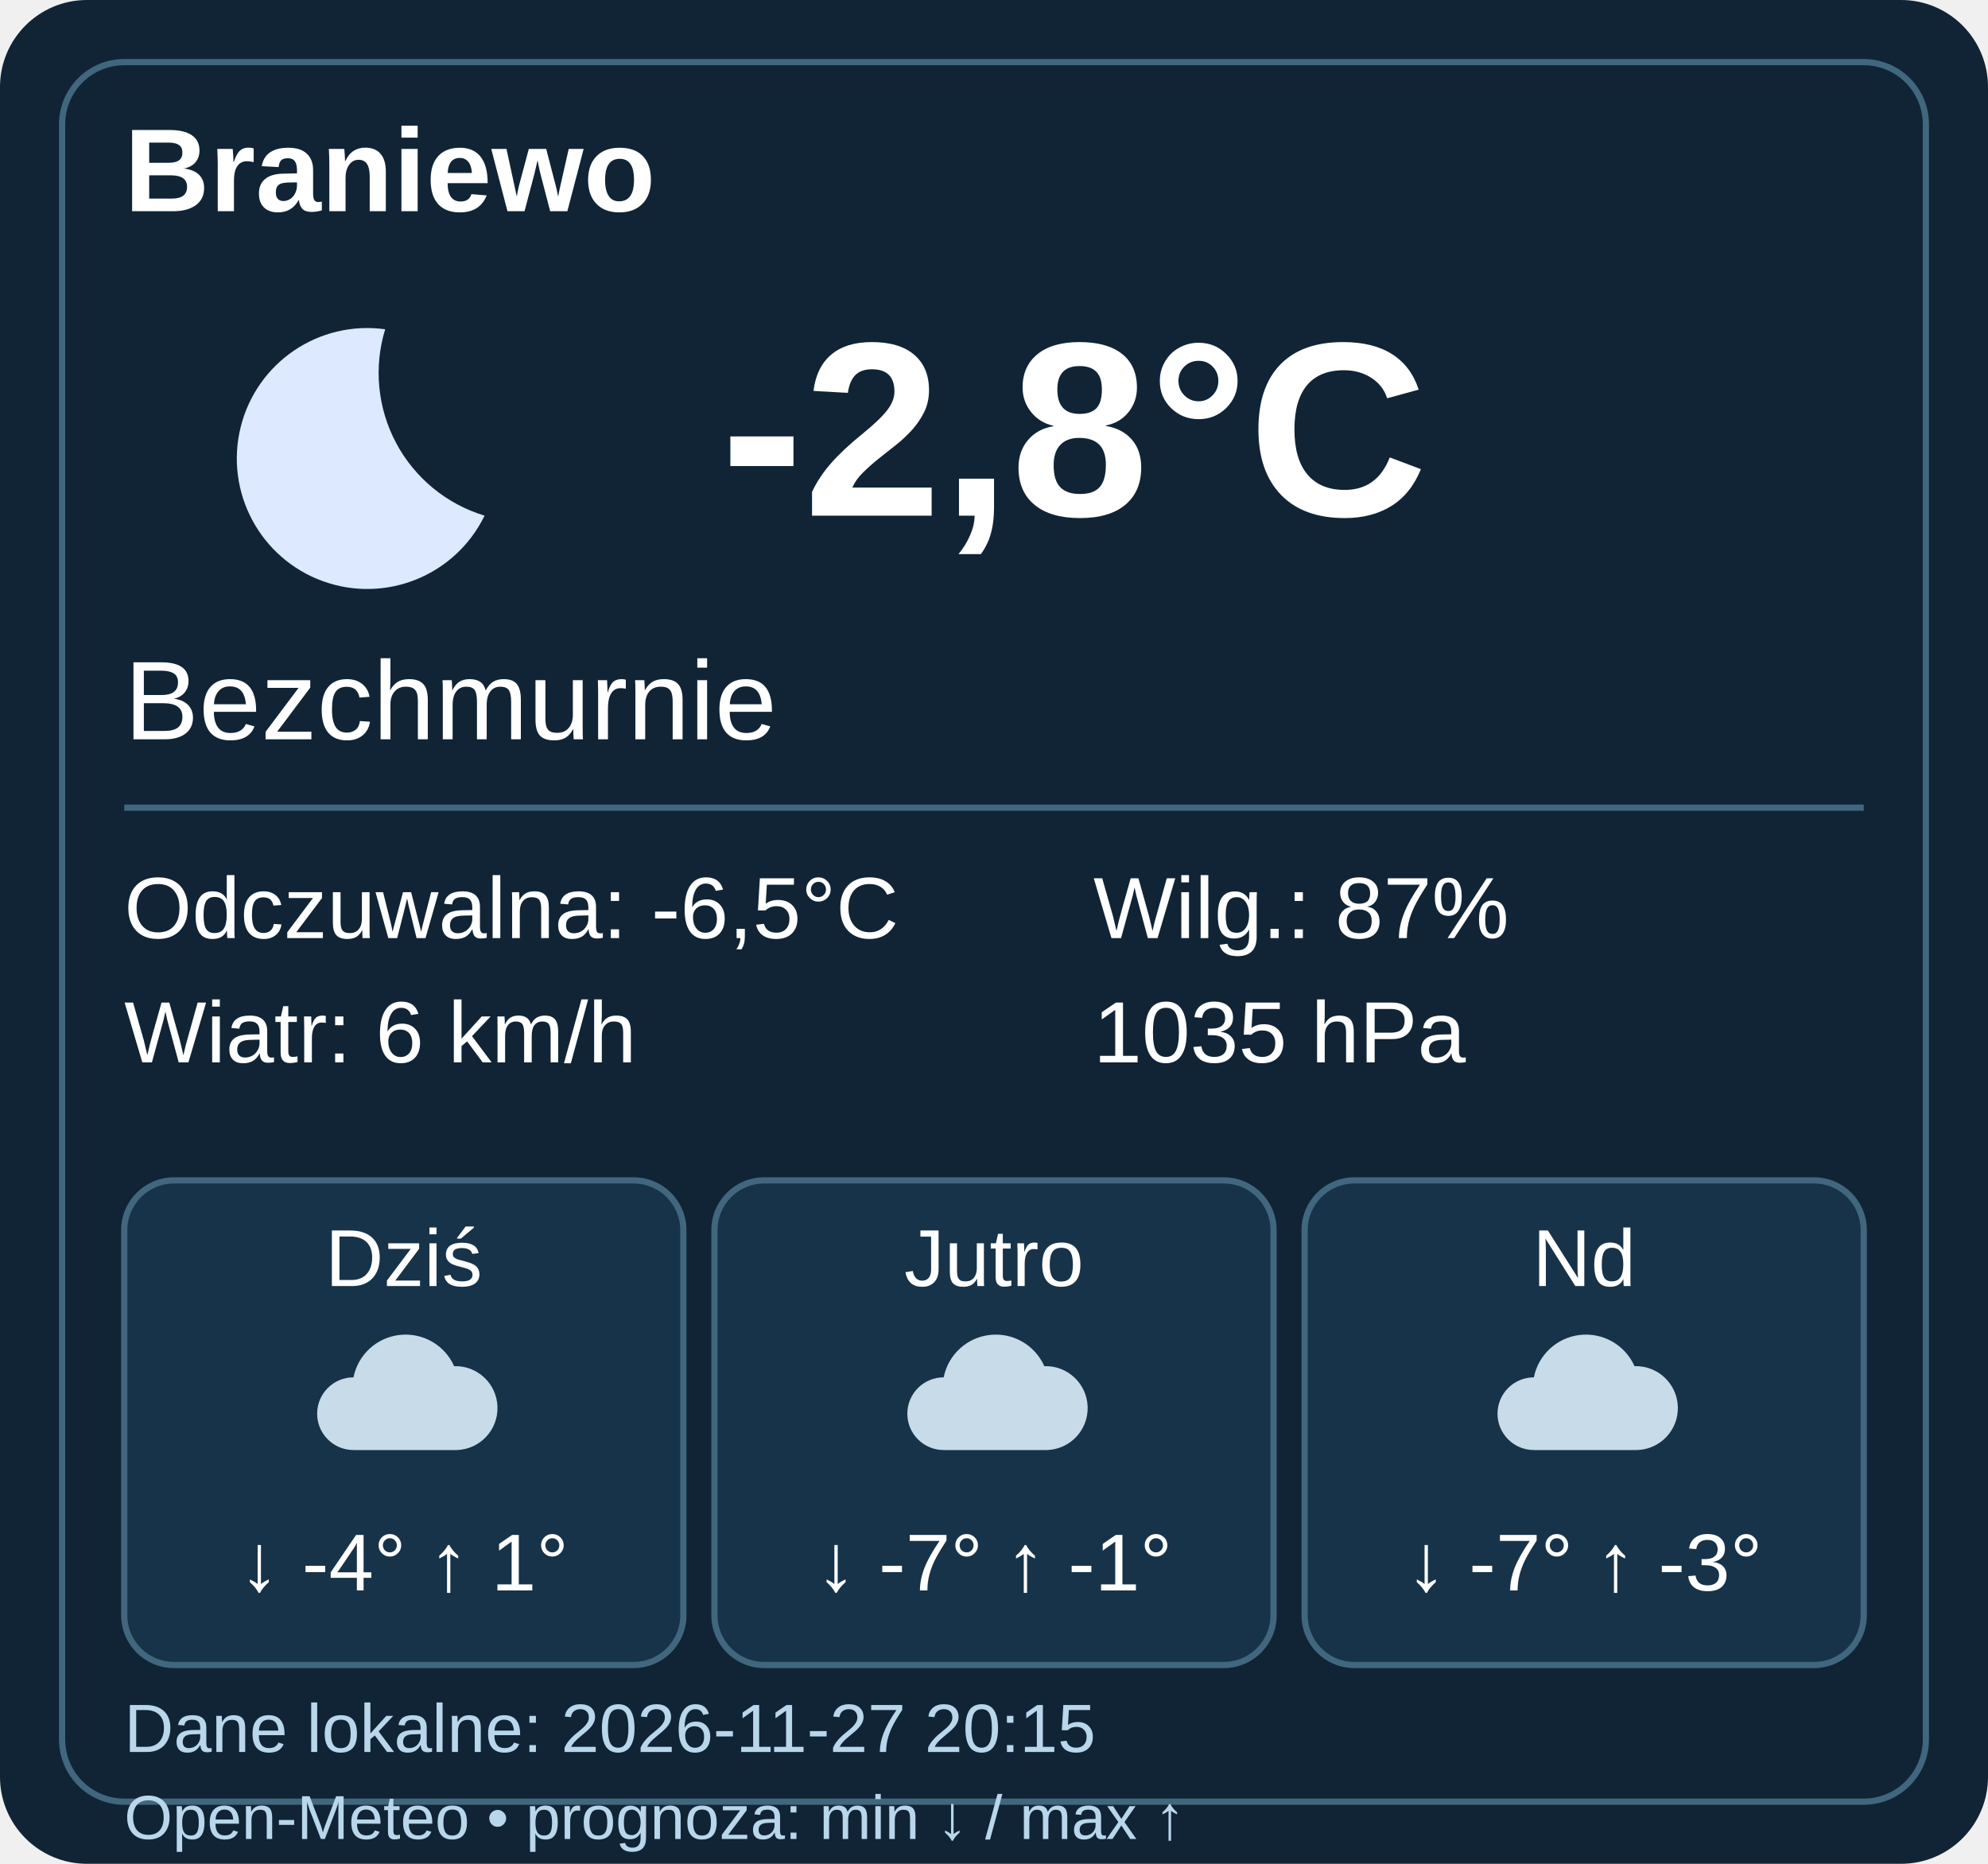
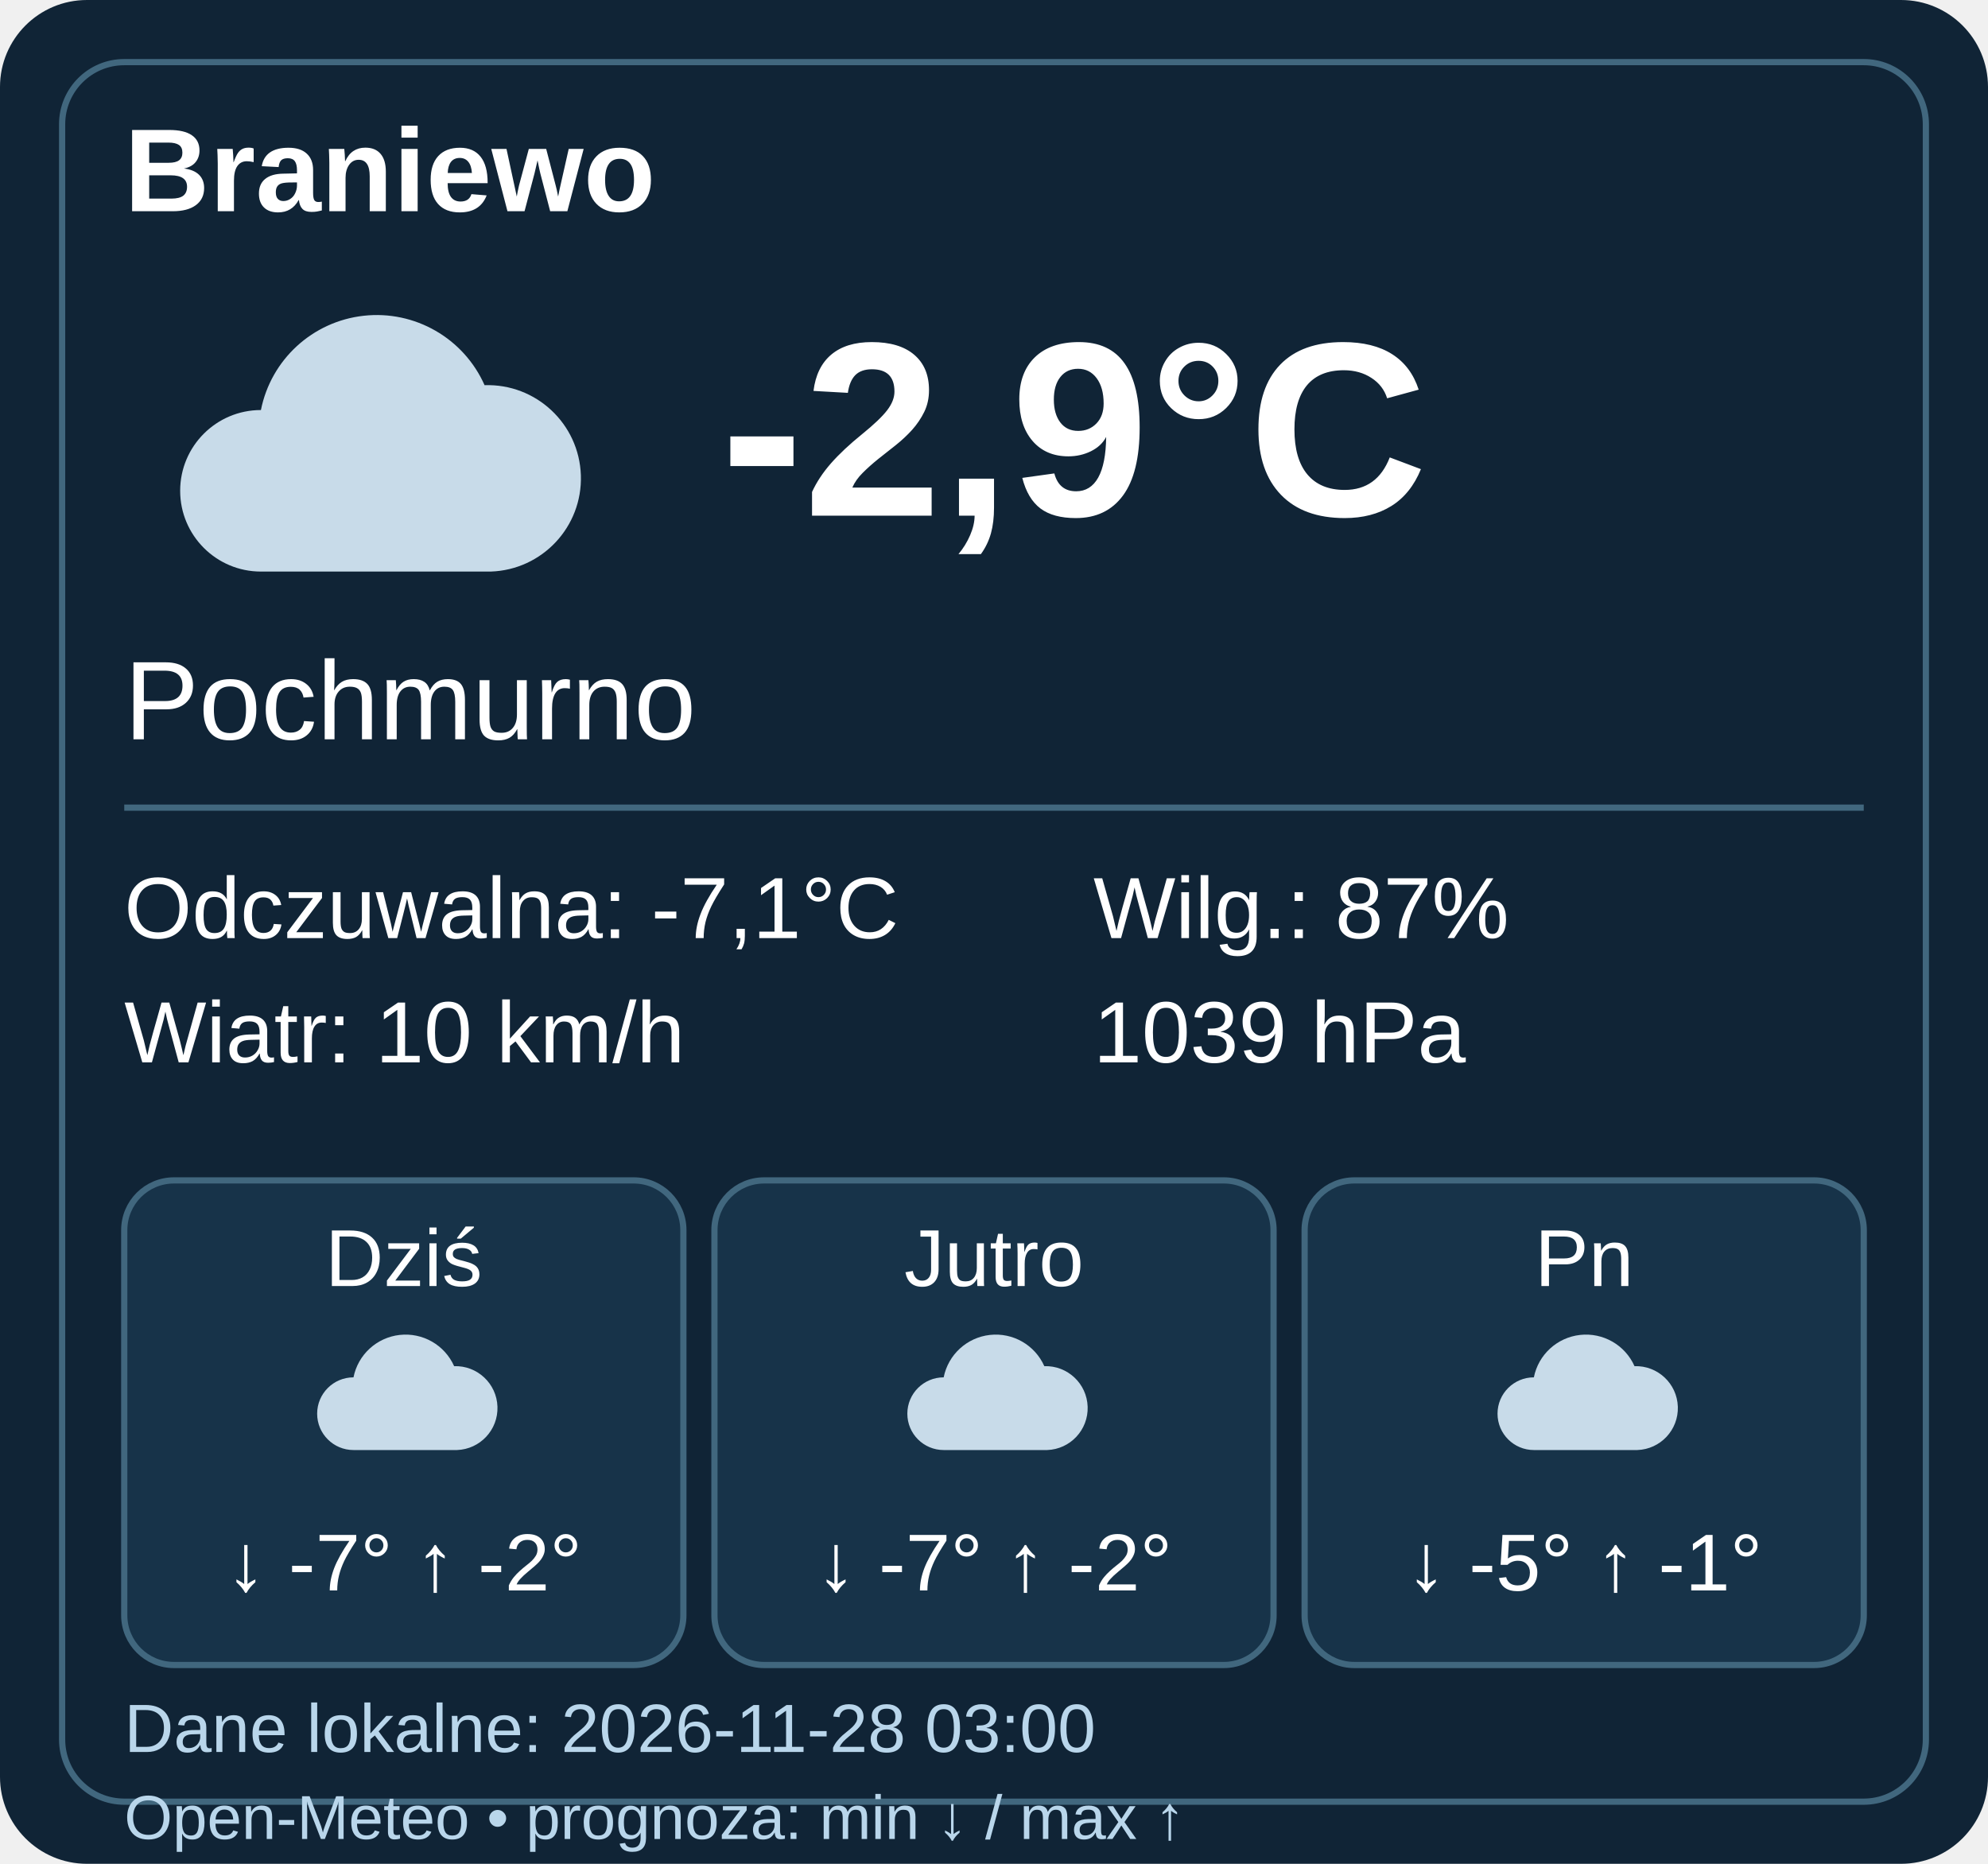
- <svg xmlns="http://www.w3.org/2000/svg" width="320" height="300" viewBox="0 0 320 300" data-weather-ts="1795806900000">
+ <svg xmlns="http://www.w3.org/2000/svg" width="320" height="300" viewBox="0 0 320 300" data-weather-ts="1795831200000">
  <rect width="320" height="300" rx="14" fill="#102436" />
  <rect x="10" y="10" width="300" height="280" rx="10" fill="none" stroke="#41677e" />
  <g font-family="Arial,sans-serif" fill="#fff">
    <text x="20" y="34" font-size="19" font-weight="bold">Braniewo</text>
    <g transform="translate(20 40)">
-       <path d="M42 13a21 21 0 1 0 16 30A24 24 0 0 1 42 13" fill="#dce9ff" />
+       <path d="M22 52a13 13 0 0 1 0-26 19 19 0 0 1 36-4 15 15 0 0 1 1 30Z" fill="#c8dbe9" />
    </g>
-     <text x="116" y="83" font-weight="bold" font-size="40">-2,8°C</text>
-     <text x="20" y="119" font-size="18">Bezchmurnie</text>
+     <text x="116" y="83" font-weight="bold" font-size="40">-2,9°C</text>
+     <text x="20" y="119" font-size="18">Pochmurno</text>
    <path d="M20 130h280" stroke="#41677e" />
    <g font-size="14">
-       <text x="20" y="151">Odczuwalna: -6,5°C</text>
-       <text x="20" y="171">Wiatr: 6 km/h</text>
+       <text x="20" y="151">Odczuwalna: -7,1°C</text>
+       <text x="20" y="171">Wiatr: 10 km/h</text>
      <text x="176" y="151">Wilg.: 87%</text>
-       <text x="176" y="171">1035 hPa</text>
+       <text x="176" y="171">1039 hPa</text>
    </g>
    <g transform="translate(20 190)">
      <rect width="90" height="78" rx="8" fill="#173349" stroke="#41677e" />
      <text x="45" y="17" text-anchor="middle" font-size="13">Dziś</text>
      <g transform="translate(27 20) scale(.45)">
        <path d="M22 52a13 13 0 0 1 0-26 19 19 0 0 1 36-4 15 15 0 0 1 1 30Z" fill="#c8dbe9" />
      </g>
-       <text x="45" y="66" text-anchor="middle" font-size="13">↓ -4° ↑ 1°</text>
+       <text x="45" y="66" text-anchor="middle" font-size="13">↓ -7° ↑ -2°</text>
    </g>
    <g transform="translate(115 190)">
      <rect width="90" height="78" rx="8" fill="#173349" stroke="#41677e" />
      <text x="45" y="17" text-anchor="middle" font-size="13">Jutro</text>
      <g transform="translate(27 20) scale(.45)">
        <path d="M22 52a13 13 0 0 1 0-26 19 19 0 0 1 36-4 15 15 0 0 1 1 30Z" fill="#c8dbe9" />
      </g>
-       <text x="45" y="66" text-anchor="middle" font-size="13">↓ -7° ↑ -1°</text>
+       <text x="45" y="66" text-anchor="middle" font-size="13">↓ -7° ↑ -2°</text>
    </g>
    <g transform="translate(210 190)">
      <rect width="90" height="78" rx="8" fill="#173349" stroke="#41677e" />
-       <text x="45" y="17" text-anchor="middle" font-size="13">Nd</text>
+       <text x="45" y="17" text-anchor="middle" font-size="13">Pn</text>
      <g transform="translate(27 20) scale(.45)">
        <path d="M22 52a13 13 0 0 1 0-26 19 19 0 0 1 36-4 15 15 0 0 1 1 30Z" fill="#c8dbe9" />
      </g>
-       <text x="45" y="66" text-anchor="middle" font-size="13">↓ -7° ↑ -3°</text>
+       <text x="45" y="66" text-anchor="middle" font-size="13">↓ -5° ↑ -1°</text>
    </g>
-     <text x="20" y="282" font-size="11" fill="#b9d6eb">Dane lokalne: 2026-11-27 20:15</text>
+     <text x="20" y="282" font-size="11" fill="#b9d6eb">Dane lokalne: 2026-11-28 03:00</text>
    <text x="20" y="296" font-size="10" fill="#b9d6eb">Open-Meteo • prognoza: min ↓ / max ↑</text>
  </g>
</svg>
